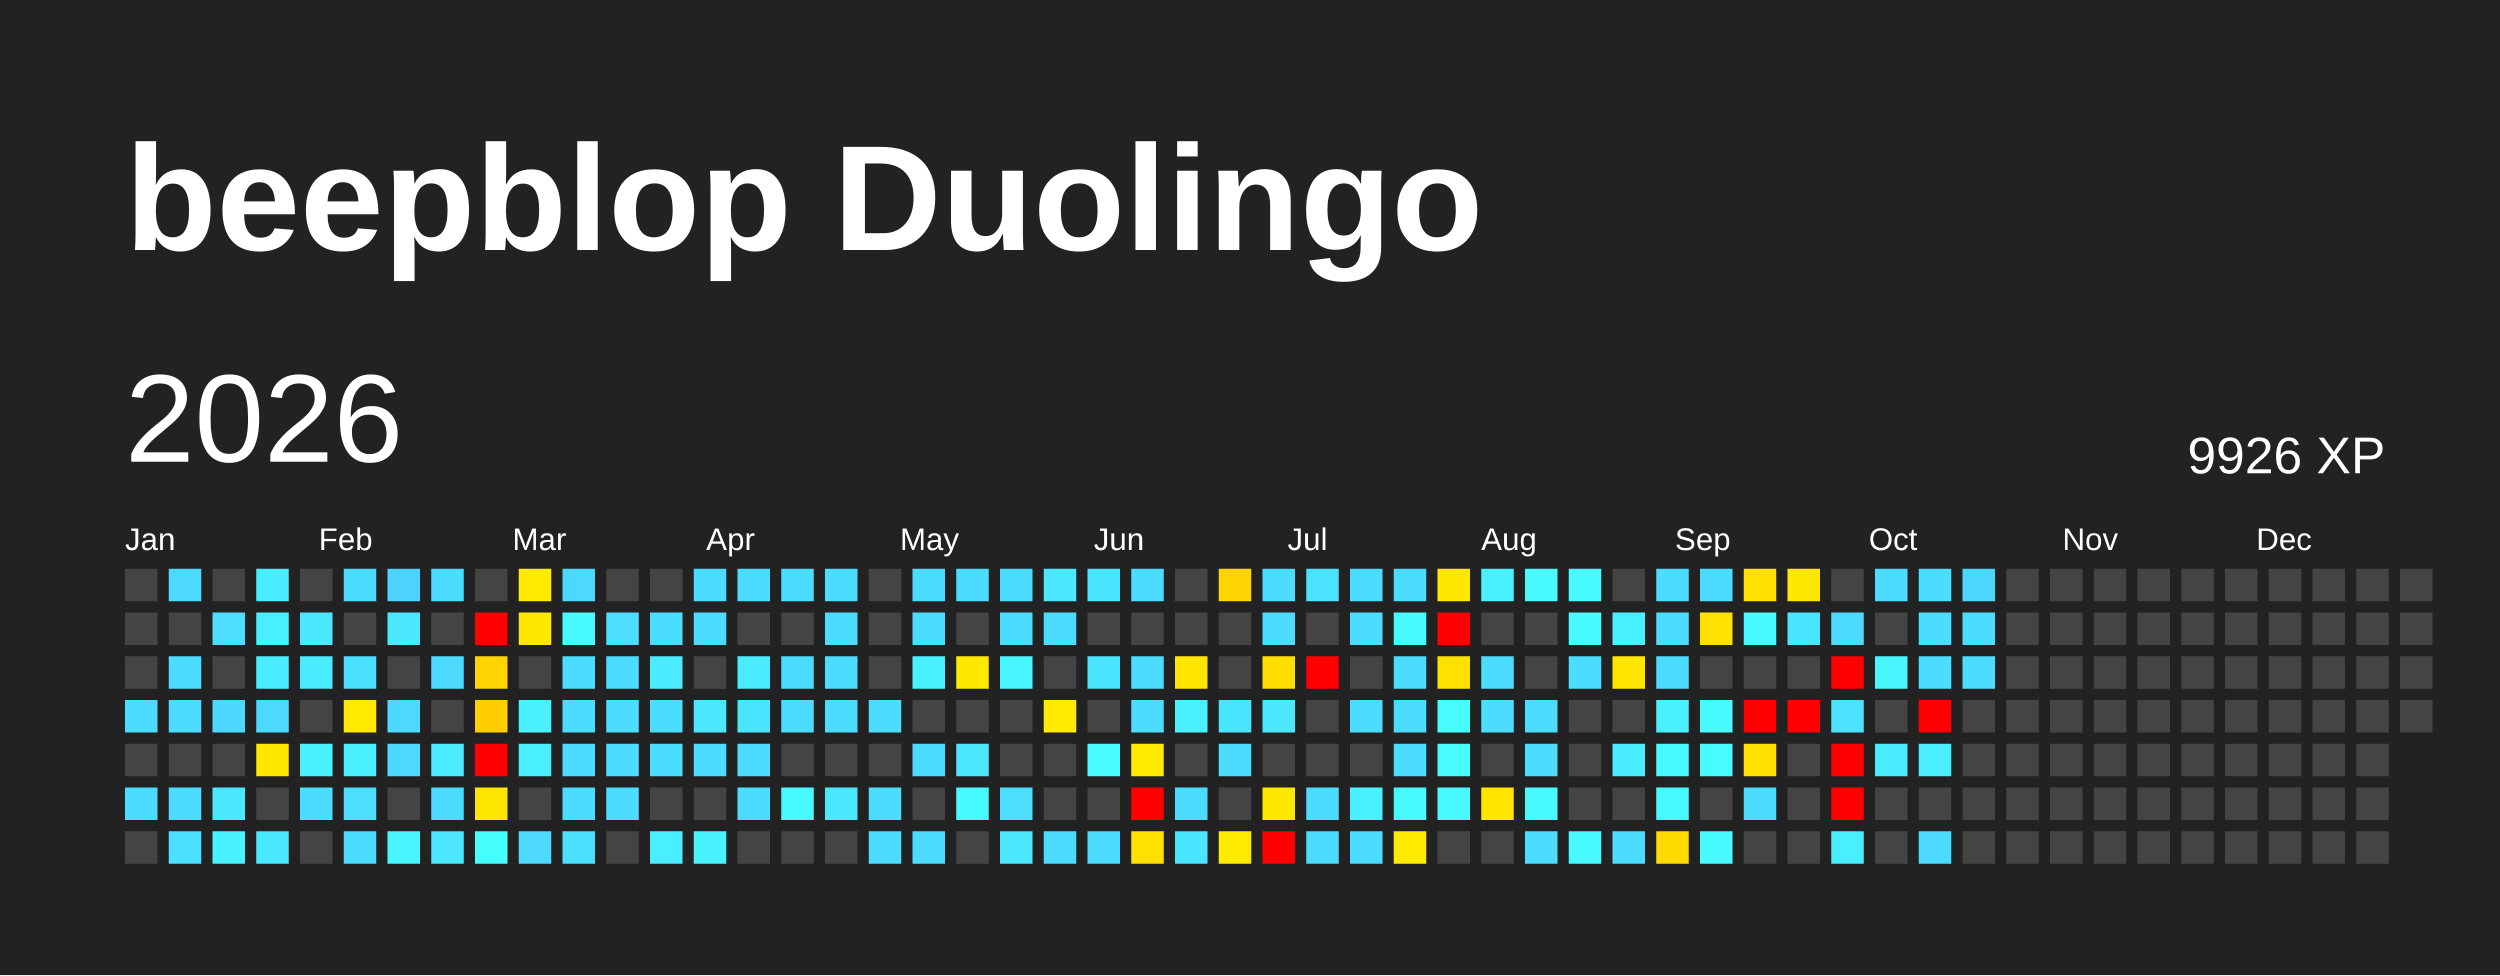
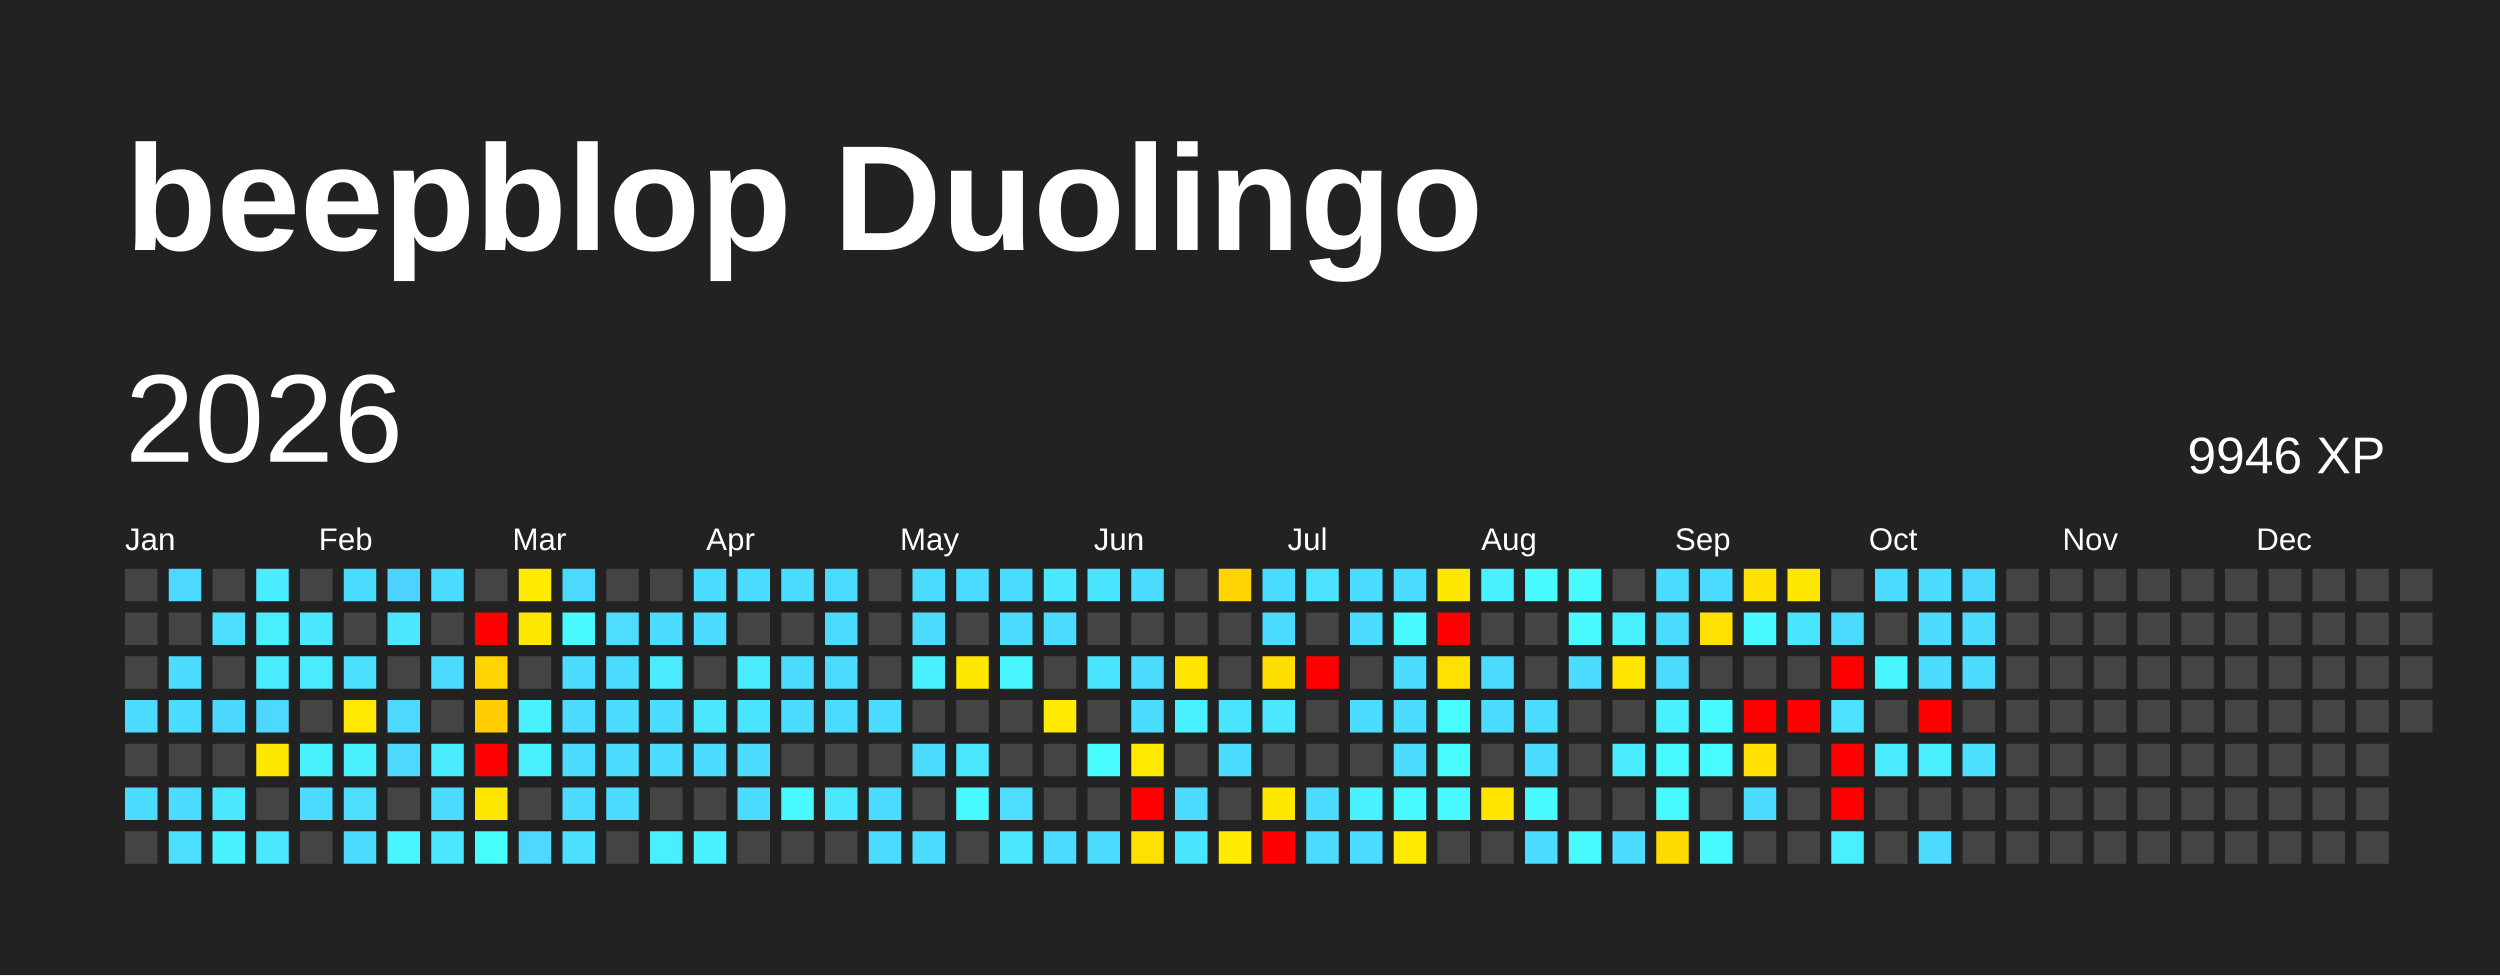
<svg xmlns="http://www.w3.org/2000/svg" baseProfile="full" height="78mm" version="1.1" viewBox="0,0,200,78" width="200mm">
  <defs />
  <rect fill="#222222" height="78" width="200" x="0" y="0" />
  <text fill="#FFFFFF" style="font-size:12px; font-family:Arial; font-weight:bold;" x="10" y="20">beepblop Duolingo</text>
  <text dominant-baseline="hanging" fill="#FFFFFF" style="font-size:10.0px; font-family:Arial;" x="10" y="30">2026</text>
-   <text dominant-baseline="hanging" fill="#FFFFFF" style="font-size:4.125px; font-family:Arial;" x="175" y="35">9926 XP</text>
+   <text dominant-baseline="hanging" fill="#FFFFFF" style="font-size:4.125px; font-family:Arial;" x="175" y="35">9946 XP</text>
  <text fill="#FFFFFF" style="font-size:2.5px; font-family:Arial" x="10.0" y="44">Jan</text>
  <text fill="#FFFFFF" style="font-size:2.5px; font-family:Arial" x="25.5" y="44">Feb</text>
  <text fill="#FFFFFF" style="font-size:2.5px; font-family:Arial" x="41.0" y="44">Mar</text>
  <text fill="#FFFFFF" style="font-size:2.5px; font-family:Arial" x="56.5" y="44">Apr</text>
  <text fill="#FFFFFF" style="font-size:2.5px; font-family:Arial" x="72.0" y="44">May</text>
  <text fill="#FFFFFF" style="font-size:2.5px; font-family:Arial" x="87.5" y="44">Jun</text>
  <text fill="#FFFFFF" style="font-size:2.5px; font-family:Arial" x="103.0" y="44">Jul</text>
  <text fill="#FFFFFF" style="font-size:2.5px; font-family:Arial" x="118.5" y="44">Aug</text>
  <text fill="#FFFFFF" style="font-size:2.5px; font-family:Arial" x="134.0" y="44">Sep</text>
  <text fill="#FFFFFF" style="font-size:2.5px; font-family:Arial" x="149.5" y="44">Oct</text>
  <text fill="#FFFFFF" style="font-size:2.5px; font-family:Arial" x="165.0" y="44">Nov</text>
  <text fill="#FFFFFF" style="font-size:2.5px; font-family:Arial" x="180.5" y="44">Dec</text>
  <rect fill="#444444" height="2.6" width="2.6" x="10.0" y="45.5" />
  <rect fill="#444444" height="2.6" width="2.6" x="10.0" y="49.0" />
  <rect fill="#444444" height="2.6" width="2.6" x="10.0" y="52.5" />
  <rect fill="#4cdcff" height="2.6" width="2.6" x="10.0" y="56.0" />
  <rect fill="#444444" height="2.6" width="2.6" x="10.0" y="59.5" />
  <rect fill="#4cdcff" height="2.6" width="2.6" x="10.0" y="63.0" />
  <rect fill="#444444" height="2.6" width="2.6" x="10.0" y="66.5" />
  <rect fill="#4cd8ff" height="2.6" width="2.6" x="13.5" y="45.5" />
  <rect fill="#444444" height="2.6" width="2.6" x="13.5" y="49.0" />
  <rect fill="#4cdcff" height="2.6" width="2.6" x="13.5" y="52.5" />
  <rect fill="#4cdcff" height="2.6" width="2.6" x="13.5" y="56.0" />
  <rect fill="#444444" height="2.6" width="2.6" x="13.5" y="59.5" />
  <rect fill="#4cdcff" height="2.6" width="2.6" x="13.5" y="63.0" />
  <rect fill="#4be0ff" height="2.6" width="2.6" x="13.5" y="66.5" />
  <rect fill="#444444" height="2.6" width="2.6" x="17.0" y="45.5" />
  <rect fill="#4cddff" height="2.6" width="2.6" x="17.0" y="49.0" />
  <rect fill="#444444" height="2.6" width="2.6" x="17.0" y="52.5" />
  <rect fill="#4cd7ff" height="2.6" width="2.6" x="17.0" y="56.0" />
  <rect fill="#444444" height="2.6" width="2.6" x="17.0" y="59.5" />
  <rect fill="#4ae8ff" height="2.6" width="2.6" x="17.0" y="63.0" />
  <rect fill="#49f2ff" height="2.6" width="2.6" x="17.0" y="66.5" />
  <rect fill="#49edff" height="2.6" width="2.6" x="20.5" y="45.5" />
  <rect fill="#49eeff" height="2.6" width="2.6" x="20.5" y="49.0" />
  <rect fill="#4aecff" height="2.6" width="2.6" x="20.5" y="52.5" />
  <rect fill="#4cd8ff" height="2.6" width="2.6" x="20.5" y="56.0" />
  <rect fill="#ffe700" height="2.6" width="2.6" x="20.5" y="59.5" />
  <rect fill="#444444" height="2.6" width="2.6" x="20.5" y="63.0" />
  <rect fill="#4ae9ff" height="2.6" width="2.6" x="20.5" y="66.5" />
  <rect fill="#444444" height="2.6" width="2.6" x="24.0" y="45.5" />
  <rect fill="#4ae8ff" height="2.6" width="2.6" x="24.0" y="49.0" />
  <rect fill="#4aeaff" height="2.6" width="2.6" x="24.0" y="52.5" />
  <rect fill="#444444" height="2.6" width="2.6" x="24.0" y="56.0" />
  <rect fill="#49f2ff" height="2.6" width="2.6" x="24.0" y="59.5" />
  <rect fill="#4cdcff" height="2.6" width="2.6" x="24.0" y="63.0" />
  <rect fill="#444444" height="2.6" width="2.6" x="24.0" y="66.5" />
  <rect fill="#4cdcff" height="2.6" width="2.6" x="27.5" y="45.5" />
  <rect fill="#444444" height="2.6" width="2.6" x="27.5" y="49.0" />
  <rect fill="#4be0ff" height="2.6" width="2.6" x="27.5" y="52.5" />
  <rect fill="#ffe900" height="2.6" width="2.6" x="27.5" y="56.0" />
  <rect fill="#49eeff" height="2.6" width="2.6" x="27.5" y="59.5" />
  <rect fill="#4cddff" height="2.6" width="2.6" x="27.5" y="63.0" />
  <rect fill="#4cdcff" height="2.6" width="2.6" x="27.5" y="66.5" />
  <rect fill="#4dd2ff" height="2.6" width="2.6" x="31.0" y="45.5" />
  <rect fill="#4ae7ff" height="2.6" width="2.6" x="31.0" y="49.0" />
  <rect fill="#444444" height="2.6" width="2.6" x="31.0" y="52.5" />
  <rect fill="#4cd8ff" height="2.6" width="2.6" x="31.0" y="56.0" />
  <rect fill="#4cd8ff" height="2.6" width="2.6" x="31.0" y="59.5" />
  <rect fill="#444444" height="2.6" width="2.6" x="31.0" y="63.0" />
  <rect fill="#48f6ff" height="2.6" width="2.6" x="31.0" y="66.5" />
  <rect fill="#4cdcff" height="2.6" width="2.6" x="34.5" y="45.5" />
  <rect fill="#444444" height="2.6" width="2.6" x="34.5" y="49.0" />
  <rect fill="#4cdbff" height="2.6" width="2.6" x="34.5" y="52.5" />
  <rect fill="#444444" height="2.6" width="2.6" x="34.5" y="56.0" />
  <rect fill="#4aeaff" height="2.6" width="2.6" x="34.5" y="59.5" />
  <rect fill="#4cdcff" height="2.6" width="2.6" x="34.5" y="63.0" />
  <rect fill="#4ae7ff" height="2.6" width="2.6" x="34.5" y="66.5" />
  <rect fill="#444444" height="2.6" width="2.6" x="38.0" y="45.5" />
  <rect fill="red" height="2.6" width="2.6" x="38.0" y="49.0" />
  <rect fill="#ffd400" height="2.6" width="2.6" x="38.0" y="52.5" />
  <rect fill="#ffcd00" height="2.6" width="2.6" x="38.0" y="56.0" />
  <rect fill="red" height="2.6" width="2.6" x="38.0" y="59.5" />
  <rect fill="#ffe600" height="2.6" width="2.6" x="38.0" y="63.0" />
  <rect fill="#47feff" height="2.6" width="2.6" x="38.0" y="66.5" />
  <rect fill="#ffea00" height="2.6" width="2.6" x="41.5" y="45.5" />
  <rect fill="#ffe800" height="2.6" width="2.6" x="41.5" y="49.0" />
  <rect fill="#444444" height="2.6" width="2.6" x="41.5" y="52.5" />
  <rect fill="#49f1ff" height="2.6" width="2.6" x="41.5" y="56.0" />
  <rect fill="#49efff" height="2.6" width="2.6" x="41.5" y="59.5" />
  <rect fill="#444444" height="2.6" width="2.6" x="41.5" y="63.0" />
  <rect fill="#4cd8ff" height="2.6" width="2.6" x="41.5" y="66.5" />
  <rect fill="#4cd8ff" height="2.6" width="2.6" x="45.0" y="45.5" />
  <rect fill="#48f9ff" height="2.6" width="2.6" x="45.0" y="49.0" />
  <rect fill="#4cdcff" height="2.6" width="2.6" x="45.0" y="52.5" />
  <rect fill="#4cdcff" height="2.6" width="2.6" x="45.0" y="56.0" />
  <rect fill="#4cdcff" height="2.6" width="2.6" x="45.0" y="59.5" />
  <rect fill="#4cdcff" height="2.6" width="2.6" x="45.0" y="63.0" />
  <rect fill="#4be0ff" height="2.6" width="2.6" x="45.0" y="66.5" />
  <rect fill="#444444" height="2.6" width="2.6" x="48.5" y="45.5" />
  <rect fill="#4cddff" height="2.6" width="2.6" x="48.5" y="49.0" />
  <rect fill="#4cdcff" height="2.6" width="2.6" x="48.5" y="52.5" />
  <rect fill="#4cdcff" height="2.6" width="2.6" x="48.5" y="56.0" />
  <rect fill="#4cdcff" height="2.6" width="2.6" x="48.5" y="59.5" />
  <rect fill="#4cdcff" height="2.6" width="2.6" x="48.5" y="63.0" />
  <rect fill="#444444" height="2.6" width="2.6" x="48.5" y="66.5" />
  <rect fill="#444444" height="2.6" width="2.6" x="52.0" y="45.5" />
  <rect fill="#4cdcff" height="2.6" width="2.6" x="52.0" y="49.0" />
  <rect fill="#4aebff" height="2.6" width="2.6" x="52.0" y="52.5" />
  <rect fill="#4cdcff" height="2.6" width="2.6" x="52.0" y="56.0" />
  <rect fill="#4cdcff" height="2.6" width="2.6" x="52.0" y="59.5" />
  <rect fill="#444444" height="2.6" width="2.6" x="52.0" y="63.0" />
  <rect fill="#49eeff" height="2.6" width="2.6" x="52.0" y="66.5" />
  <rect fill="#4cdcff" height="2.6" width="2.6" x="55.5" y="45.5" />
  <rect fill="#4cdcff" height="2.6" width="2.6" x="55.5" y="49.0" />
  <rect fill="#444444" height="2.6" width="2.6" x="55.5" y="52.5" />
  <rect fill="#4ae7ff" height="2.6" width="2.6" x="55.5" y="56.0" />
  <rect fill="#4cdcff" height="2.6" width="2.6" x="55.5" y="59.5" />
  <rect fill="#444444" height="2.6" width="2.6" x="55.5" y="63.0" />
  <rect fill="#49f2ff" height="2.6" width="2.6" x="55.5" y="66.5" />
  <rect fill="#4cdcff" height="2.6" width="2.6" x="59.0" y="45.5" />
  <rect fill="#444444" height="2.6" width="2.6" x="59.0" y="49.0" />
  <rect fill="#4aeaff" height="2.6" width="2.6" x="59.0" y="52.5" />
  <rect fill="#4ae5ff" height="2.6" width="2.6" x="59.0" y="56.0" />
  <rect fill="#4cdcff" height="2.6" width="2.6" x="59.0" y="59.5" />
  <rect fill="#4cdcff" height="2.6" width="2.6" x="59.0" y="63.0" />
  <rect fill="#444444" height="2.6" width="2.6" x="59.0" y="66.5" />
  <rect fill="#4cdcff" height="2.6" width="2.6" x="62.5" y="45.5" />
  <rect fill="#444444" height="2.6" width="2.6" x="62.5" y="49.0" />
  <rect fill="#4cdcff" height="2.6" width="2.6" x="62.5" y="52.5" />
  <rect fill="#4cdcff" height="2.6" width="2.6" x="62.5" y="56.0" />
  <rect fill="#444444" height="2.6" width="2.6" x="62.5" y="59.5" />
  <rect fill="#48f9ff" height="2.6" width="2.6" x="62.5" y="63.0" />
  <rect fill="#444444" height="2.6" width="2.6" x="62.5" y="66.5" />
  <rect fill="#4cdcff" height="2.6" width="2.6" x="66.0" y="45.5" />
  <rect fill="#4cdcff" height="2.6" width="2.6" x="66.0" y="49.0" />
  <rect fill="#4cdcff" height="2.6" width="2.6" x="66.0" y="52.5" />
  <rect fill="#4cdcff" height="2.6" width="2.6" x="66.0" y="56.0" />
  <rect fill="#444444" height="2.6" width="2.6" x="66.0" y="59.5" />
  <rect fill="#4ae7ff" height="2.6" width="2.6" x="66.0" y="63.0" />
  <rect fill="#444444" height="2.6" width="2.6" x="66.0" y="66.5" />
  <rect fill="#444444" height="2.6" width="2.6" x="69.5" y="45.5" />
  <rect fill="#444444" height="2.6" width="2.6" x="69.5" y="49.0" />
  <rect fill="#444444" height="2.6" width="2.6" x="69.5" y="52.5" />
  <rect fill="#4cdcff" height="2.6" width="2.6" x="69.5" y="56.0" />
  <rect fill="#444444" height="2.6" width="2.6" x="69.5" y="59.5" />
  <rect fill="#4cdcff" height="2.6" width="2.6" x="69.5" y="63.0" />
  <rect fill="#4cdcff" height="2.6" width="2.6" x="69.5" y="66.5" />
  <rect fill="#4cdcff" height="2.6" width="2.6" x="73.0" y="45.5" />
  <rect fill="#4cdcff" height="2.6" width="2.6" x="73.0" y="49.0" />
  <rect fill="#49f0ff" height="2.6" width="2.6" x="73.0" y="52.5" />
  <rect fill="#444444" height="2.6" width="2.6" x="73.0" y="56.0" />
  <rect fill="#4cdcff" height="2.6" width="2.6" x="73.0" y="59.5" />
  <rect fill="#444444" height="2.6" width="2.6" x="73.0" y="63.0" />
  <rect fill="#4cdcff" height="2.6" width="2.6" x="73.0" y="66.5" />
  <rect fill="#4cdcff" height="2.6" width="2.6" x="76.5" y="45.5" />
  <rect fill="#444444" height="2.6" width="2.6" x="76.5" y="49.0" />
  <rect fill="#ffe800" height="2.6" width="2.6" x="76.5" y="52.5" />
  <rect fill="#444444" height="2.6" width="2.6" x="76.5" y="56.0" />
  <rect fill="#4ae7ff" height="2.6" width="2.6" x="76.5" y="59.5" />
  <rect fill="#48f9ff" height="2.6" width="2.6" x="76.5" y="63.0" />
  <rect fill="#444444" height="2.6" width="2.6" x="76.5" y="66.5" />
  <rect fill="#4cdcff" height="2.6" width="2.6" x="80.0" y="45.5" />
  <rect fill="#4cdcff" height="2.6" width="2.6" x="80.0" y="49.0" />
  <rect fill="#48f6ff" height="2.6" width="2.6" x="80.0" y="52.5" />
  <rect fill="#444444" height="2.6" width="2.6" x="80.0" y="56.0" />
  <rect fill="#444444" height="2.6" width="2.6" x="80.0" y="59.5" />
  <rect fill="#4cddff" height="2.6" width="2.6" x="80.0" y="63.0" />
  <rect fill="#4ae7ff" height="2.6" width="2.6" x="80.0" y="66.5" />
  <rect fill="#4ae7ff" height="2.6" width="2.6" x="83.5" y="45.5" />
  <rect fill="#4cdcff" height="2.6" width="2.6" x="83.5" y="49.0" />
  <rect fill="#444444" height="2.6" width="2.6" x="83.5" y="52.5" />
  <rect fill="#ffea00" height="2.6" width="2.6" x="83.5" y="56.0" />
  <rect fill="#444444" height="2.6" width="2.6" x="83.5" y="59.5" />
  <rect fill="#444444" height="2.6" width="2.6" x="83.5" y="63.0" />
  <rect fill="#4cdcff" height="2.6" width="2.6" x="83.5" y="66.5" />
  <rect fill="#4ae5ff" height="2.6" width="2.6" x="87.0" y="45.5" />
  <rect fill="#444444" height="2.6" width="2.6" x="87.0" y="49.0" />
  <rect fill="#4ae6ff" height="2.6" width="2.6" x="87.0" y="52.5" />
  <rect fill="#444444" height="2.6" width="2.6" x="87.0" y="56.0" />
  <rect fill="#48fbff" height="2.6" width="2.6" x="87.0" y="59.5" />
  <rect fill="#444444" height="2.6" width="2.6" x="87.0" y="63.0" />
  <rect fill="#4cdcff" height="2.6" width="2.6" x="87.0" y="66.5" />
  <rect fill="#4cdcff" height="2.6" width="2.6" x="90.5" y="45.5" />
  <rect fill="#444444" height="2.6" width="2.6" x="90.5" y="49.0" />
  <rect fill="#4cdcff" height="2.6" width="2.6" x="90.5" y="52.5" />
  <rect fill="#4cdcff" height="2.6" width="2.6" x="90.5" y="56.0" />
  <rect fill="#ffea00" height="2.6" width="2.6" x="90.5" y="59.5" />
  <rect fill="red" height="2.6" width="2.6" x="90.5" y="63.0" />
  <rect fill="#ffe100" height="2.6" width="2.6" x="90.5" y="66.5" />
  <rect fill="#444444" height="2.6" width="2.6" x="94.0" y="45.5" />
  <rect fill="#444444" height="2.6" width="2.6" x="94.0" y="49.0" />
  <rect fill="#ffe500" height="2.6" width="2.6" x="94.0" y="52.5" />
  <rect fill="#49f0ff" height="2.6" width="2.6" x="94.0" y="56.0" />
  <rect fill="#444444" height="2.6" width="2.6" x="94.0" y="59.5" />
  <rect fill="#4cdcff" height="2.6" width="2.6" x="94.0" y="63.0" />
  <rect fill="#4ae5ff" height="2.6" width="2.6" x="94.0" y="66.5" />
  <rect fill="#ffd400" height="2.6" width="2.6" x="97.5" y="45.5" />
  <rect fill="#444444" height="2.6" width="2.6" x="97.5" y="49.0" />
  <rect fill="#444444" height="2.6" width="2.6" x="97.5" y="52.5" />
  <rect fill="#4ae5ff" height="2.6" width="2.6" x="97.5" y="56.0" />
  <rect fill="#4cdcff" height="2.6" width="2.6" x="97.5" y="59.5" />
  <rect fill="#444444" height="2.6" width="2.6" x="97.5" y="63.0" />
  <rect fill="#ffea00" height="2.6" width="2.6" x="97.5" y="66.5" />
  <rect fill="#4cdcff" height="2.6" width="2.6" x="101.0" y="45.5" />
  <rect fill="#4cdcff" height="2.6" width="2.6" x="101.0" y="49.0" />
  <rect fill="#ffdf00" height="2.6" width="2.6" x="101.0" y="52.5" />
  <rect fill="#4ae7ff" height="2.6" width="2.6" x="101.0" y="56.0" />
  <rect fill="#444444" height="2.6" width="2.6" x="101.0" y="59.5" />
  <rect fill="#ffe800" height="2.6" width="2.6" x="101.0" y="63.0" />
  <rect fill="red" height="2.6" width="2.6" x="101.0" y="66.5" />
  <rect fill="#4be2ff" height="2.6" width="2.6" x="104.5" y="45.5" />
  <rect fill="#444444" height="2.6" width="2.6" x="104.5" y="49.0" />
  <rect fill="red" height="2.6" width="2.6" x="104.5" y="52.5" />
  <rect fill="#444444" height="2.6" width="2.6" x="104.5" y="56.0" />
  <rect fill="#444444" height="2.6" width="2.6" x="104.5" y="59.5" />
  <rect fill="#4cdcff" height="2.6" width="2.6" x="104.5" y="63.0" />
  <rect fill="#4cdcff" height="2.6" width="2.6" x="104.5" y="66.5" />
  <rect fill="#4cdcff" height="2.6" width="2.6" x="108.0" y="45.5" />
  <rect fill="#4cdcff" height="2.6" width="2.6" x="108.0" y="49.0" />
  <rect fill="#444444" height="2.6" width="2.6" x="108.0" y="52.5" />
  <rect fill="#4cdcff" height="2.6" width="2.6" x="108.0" y="56.0" />
  <rect fill="#444444" height="2.6" width="2.6" x="108.0" y="59.5" />
  <rect fill="#49f0ff" height="2.6" width="2.6" x="108.0" y="63.0" />
  <rect fill="#4cdcff" height="2.6" width="2.6" x="108.0" y="66.5" />
  <rect fill="#4cdcff" height="2.6" width="2.6" x="111.5" y="45.5" />
  <rect fill="#48f9ff" height="2.6" width="2.6" x="111.5" y="49.0" />
  <rect fill="#4cdcff" height="2.6" width="2.6" x="111.5" y="52.5" />
  <rect fill="#4cdcff" height="2.6" width="2.6" x="111.5" y="56.0" />
  <rect fill="#4cdcff" height="2.6" width="2.6" x="111.5" y="59.5" />
  <rect fill="#48f9ff" height="2.6" width="2.6" x="111.5" y="63.0" />
  <rect fill="#ffea00" height="2.6" width="2.6" x="111.5" y="66.5" />
  <rect fill="#ffe800" height="2.6" width="2.6" x="115.0" y="45.5" />
  <rect fill="red" height="2.6" width="2.6" x="115.0" y="49.0" />
  <rect fill="#ffe100" height="2.6" width="2.6" x="115.0" y="52.5" />
  <rect fill="#47fcff" height="2.6" width="2.6" x="115.0" y="56.0" />
  <rect fill="#47fcff" height="2.6" width="2.6" x="115.0" y="59.5" />
  <rect fill="#48f9ff" height="2.6" width="2.6" x="115.0" y="63.0" />
  <rect fill="#444444" height="2.6" width="2.6" x="115.0" y="66.5" />
  <rect fill="#49f0ff" height="2.6" width="2.6" x="118.5" y="45.5" />
  <rect fill="#444444" height="2.6" width="2.6" x="118.5" y="49.0" />
  <rect fill="#4cdcff" height="2.6" width="2.6" x="118.5" y="52.5" />
  <rect fill="#4cdcff" height="2.6" width="2.6" x="118.5" y="56.0" />
  <rect fill="#444444" height="2.6" width="2.6" x="118.5" y="59.5" />
  <rect fill="#ffe500" height="2.6" width="2.6" x="118.5" y="63.0" />
  <rect fill="#444444" height="2.6" width="2.6" x="118.5" y="66.5" />
  <rect fill="#48f9ff" height="2.6" width="2.6" x="122.0" y="45.5" />
  <rect fill="#444444" height="2.6" width="2.6" x="122.0" y="49.0" />
  <rect fill="#444444" height="2.6" width="2.6" x="122.0" y="52.5" />
  <rect fill="#4cdcff" height="2.6" width="2.6" x="122.0" y="56.0" />
  <rect fill="#4cdcff" height="2.6" width="2.6" x="122.0" y="59.5" />
  <rect fill="#48f9ff" height="2.6" width="2.6" x="122.0" y="63.0" />
  <rect fill="#4cdcff" height="2.6" width="2.6" x="122.0" y="66.5" />
  <rect fill="#48f9ff" height="2.6" width="2.6" x="125.5" y="45.5" />
  <rect fill="#48f9ff" height="2.6" width="2.6" x="125.5" y="49.0" />
  <rect fill="#4cdcff" height="2.6" width="2.6" x="125.5" y="52.5" />
  <rect fill="#444444" height="2.6" width="2.6" x="125.5" y="56.0" />
  <rect fill="#444444" height="2.6" width="2.6" x="125.5" y="59.5" />
  <rect fill="#444444" height="2.6" width="2.6" x="125.5" y="63.0" />
  <rect fill="#48f9ff" height="2.6" width="2.6" x="125.5" y="66.5" />
  <rect fill="#444444" height="2.6" width="2.6" x="129.0" y="45.5" />
  <rect fill="#49f0ff" height="2.6" width="2.6" x="129.0" y="49.0" />
  <rect fill="#ffe500" height="2.6" width="2.6" x="129.0" y="52.5" />
  <rect fill="#444444" height="2.6" width="2.6" x="129.0" y="56.0" />
  <rect fill="#49edff" height="2.6" width="2.6" x="129.0" y="59.5" />
  <rect fill="#444444" height="2.6" width="2.6" x="129.0" y="63.0" />
  <rect fill="#4cdcff" height="2.6" width="2.6" x="129.0" y="66.5" />
  <rect fill="#4cdcff" height="2.6" width="2.6" x="132.5" y="45.5" />
  <rect fill="#4cdcff" height="2.6" width="2.6" x="132.5" y="49.0" />
  <rect fill="#4cdcff" height="2.6" width="2.6" x="132.5" y="52.5" />
  <rect fill="#49f0ff" height="2.6" width="2.6" x="132.5" y="56.0" />
  <rect fill="#48f9ff" height="2.6" width="2.6" x="132.5" y="59.5" />
  <rect fill="#48f8ff" height="2.6" width="2.6" x="132.5" y="63.0" />
  <rect fill="#ffdb00" height="2.6" width="2.6" x="132.5" y="66.5" />
  <rect fill="#4cdcff" height="2.6" width="2.6" x="136.0" y="45.5" />
  <rect fill="#ffe100" height="2.6" width="2.6" x="136.0" y="49.0" />
  <rect fill="#444444" height="2.6" width="2.6" x="136.0" y="52.5" />
  <rect fill="#48f9ff" height="2.6" width="2.6" x="136.0" y="56.0" />
  <rect fill="#47fcff" height="2.6" width="2.6" x="136.0" y="59.5" />
  <rect fill="#444444" height="2.6" width="2.6" x="136.0" y="63.0" />
  <rect fill="#48f9ff" height="2.6" width="2.6" x="136.0" y="66.5" />
  <rect fill="#ffe000" height="2.6" width="2.6" x="139.5" y="45.5" />
  <rect fill="#48f9ff" height="2.6" width="2.6" x="139.5" y="49.0" />
  <rect fill="#444444" height="2.6" width="2.6" x="139.5" y="52.5" />
  <rect fill="red" height="2.6" width="2.6" x="139.5" y="56.0" />
  <rect fill="#ffe000" height="2.6" width="2.6" x="139.5" y="59.5" />
  <rect fill="#4cdcff" height="2.6" width="2.6" x="139.5" y="63.0" />
  <rect fill="#444444" height="2.6" width="2.6" x="139.5" y="66.5" />
  <rect fill="#ffe700" height="2.6" width="2.6" x="143.0" y="45.5" />
  <rect fill="#4ae5ff" height="2.6" width="2.6" x="143.0" y="49.0" />
  <rect fill="#444444" height="2.6" width="2.6" x="143.0" y="52.5" />
  <rect fill="red" height="2.6" width="2.6" x="143.0" y="56.0" />
  <rect fill="#444444" height="2.6" width="2.6" x="143.0" y="59.5" />
  <rect fill="#444444" height="2.6" width="2.6" x="143.0" y="63.0" />
  <rect fill="#444444" height="2.6" width="2.6" x="143.0" y="66.5" />
  <rect fill="#444444" height="2.6" width="2.6" x="146.5" y="45.5" />
  <rect fill="#4cdaff" height="2.6" width="2.6" x="146.5" y="49.0" />
  <rect fill="red" height="2.6" width="2.6" x="146.5" y="52.5" />
  <rect fill="#4be1ff" height="2.6" width="2.6" x="146.5" y="56.0" />
  <rect fill="red" height="2.6" width="2.6" x="146.5" y="59.5" />
  <rect fill="red" height="2.6" width="2.6" x="146.5" y="63.0" />
  <rect fill="#49eeff" height="2.6" width="2.6" x="146.5" y="66.5" />
  <rect fill="#4cdcff" height="2.6" width="2.6" x="150.0" y="45.5" />
  <rect fill="#444444" height="2.6" width="2.6" x="150.0" y="49.0" />
  <rect fill="#48f6ff" height="2.6" width="2.6" x="150.0" y="52.5" />
  <rect fill="#444444" height="2.6" width="2.6" x="150.0" y="56.0" />
  <rect fill="#4aeaff" height="2.6" width="2.6" x="150.0" y="59.5" />
  <rect fill="#444444" height="2.6" width="2.6" x="150.0" y="63.0" />
  <rect fill="#444444" height="2.6" width="2.6" x="150.0" y="66.5" />
  <rect fill="#4cdcff" height="2.6" width="2.6" x="153.5" y="45.5" />
  <rect fill="#4cdcff" height="2.6" width="2.6" x="153.5" y="49.0" />
  <rect fill="#4cdcff" height="2.6" width="2.6" x="153.5" y="52.5" />
  <rect fill="red" height="2.6" width="2.6" x="153.5" y="56.0" />
  <rect fill="#49eeff" height="2.6" width="2.6" x="153.5" y="59.5" />
  <rect fill="#444444" height="2.6" width="2.6" x="153.5" y="63.0" />
  <rect fill="#4cdbff" height="2.6" width="2.6" x="153.5" y="66.5" />
  <rect fill="#4cd7ff" height="2.6" width="2.6" x="157.0" y="45.5" />
  <rect fill="#4cdcff" height="2.6" width="2.6" x="157.0" y="49.0" />
  <rect fill="#4cdcff" height="2.6" width="2.6" x="157.0" y="52.5" />
  <rect fill="#444444" height="2.6" width="2.6" x="157.0" y="56.0" />
-   <rect fill="#444444" height="2.6" width="2.6" x="157.0" y="59.5" />
+   <rect fill="#4be0ff" height="2.6" width="2.6" x="157.0" y="59.5" />
  <rect fill="#444444" height="2.6" width="2.6" x="157.0" y="63.0" />
  <rect fill="#444444" height="2.6" width="2.6" x="157.0" y="66.5" />
  <rect fill="#444444" height="2.6" width="2.6" x="160.5" y="45.5" />
  <rect fill="#444444" height="2.6" width="2.6" x="160.5" y="49.0" />
  <rect fill="#444444" height="2.6" width="2.6" x="160.5" y="52.5" />
  <rect fill="#444444" height="2.6" width="2.6" x="160.5" y="56.0" />
  <rect fill="#444444" height="2.6" width="2.6" x="160.5" y="59.5" />
  <rect fill="#444444" height="2.6" width="2.6" x="160.5" y="63.0" />
  <rect fill="#444444" height="2.6" width="2.6" x="160.5" y="66.5" />
  <rect fill="#444444" height="2.6" width="2.6" x="164.0" y="45.5" />
  <rect fill="#444444" height="2.6" width="2.6" x="164.0" y="49.0" />
  <rect fill="#444444" height="2.6" width="2.6" x="164.0" y="52.5" />
  <rect fill="#444444" height="2.6" width="2.6" x="164.0" y="56.0" />
  <rect fill="#444444" height="2.6" width="2.6" x="164.0" y="59.5" />
  <rect fill="#444444" height="2.6" width="2.6" x="164.0" y="63.0" />
  <rect fill="#444444" height="2.6" width="2.6" x="164.0" y="66.5" />
  <rect fill="#444444" height="2.6" width="2.6" x="167.5" y="45.5" />
  <rect fill="#444444" height="2.6" width="2.6" x="167.5" y="49.0" />
  <rect fill="#444444" height="2.6" width="2.6" x="167.5" y="52.5" />
  <rect fill="#444444" height="2.6" width="2.6" x="167.5" y="56.0" />
  <rect fill="#444444" height="2.6" width="2.6" x="167.5" y="59.5" />
  <rect fill="#444444" height="2.6" width="2.6" x="167.5" y="63.0" />
  <rect fill="#444444" height="2.6" width="2.6" x="167.5" y="66.5" />
  <rect fill="#444444" height="2.6" width="2.6" x="171.0" y="45.5" />
  <rect fill="#444444" height="2.6" width="2.6" x="171.0" y="49.0" />
  <rect fill="#444444" height="2.6" width="2.6" x="171.0" y="52.5" />
  <rect fill="#444444" height="2.6" width="2.6" x="171.0" y="56.0" />
  <rect fill="#444444" height="2.6" width="2.6" x="171.0" y="59.5" />
  <rect fill="#444444" height="2.6" width="2.6" x="171.0" y="63.0" />
  <rect fill="#444444" height="2.6" width="2.6" x="171.0" y="66.5" />
  <rect fill="#444444" height="2.6" width="2.6" x="174.5" y="45.5" />
  <rect fill="#444444" height="2.6" width="2.6" x="174.5" y="49.0" />
  <rect fill="#444444" height="2.6" width="2.6" x="174.5" y="52.5" />
  <rect fill="#444444" height="2.6" width="2.6" x="174.5" y="56.0" />
  <rect fill="#444444" height="2.6" width="2.6" x="174.5" y="59.5" />
  <rect fill="#444444" height="2.6" width="2.6" x="174.5" y="63.0" />
  <rect fill="#444444" height="2.6" width="2.6" x="174.5" y="66.5" />
  <rect fill="#444444" height="2.6" width="2.6" x="178.0" y="45.5" />
  <rect fill="#444444" height="2.6" width="2.6" x="178.0" y="49.0" />
  <rect fill="#444444" height="2.6" width="2.6" x="178.0" y="52.5" />
  <rect fill="#444444" height="2.6" width="2.6" x="178.0" y="56.0" />
  <rect fill="#444444" height="2.6" width="2.6" x="178.0" y="59.5" />
  <rect fill="#444444" height="2.6" width="2.6" x="178.0" y="63.0" />
  <rect fill="#444444" height="2.6" width="2.6" x="178.0" y="66.5" />
  <rect fill="#444444" height="2.6" width="2.6" x="181.5" y="45.5" />
  <rect fill="#444444" height="2.6" width="2.6" x="181.5" y="49.0" />
  <rect fill="#444444" height="2.6" width="2.6" x="181.5" y="52.5" />
  <rect fill="#444444" height="2.6" width="2.6" x="181.5" y="56.0" />
  <rect fill="#444444" height="2.6" width="2.6" x="181.5" y="59.5" />
  <rect fill="#444444" height="2.6" width="2.6" x="181.5" y="63.0" />
  <rect fill="#444444" height="2.6" width="2.6" x="181.5" y="66.5" />
  <rect fill="#444444" height="2.6" width="2.6" x="185.0" y="45.5" />
  <rect fill="#444444" height="2.6" width="2.6" x="185.0" y="49.0" />
  <rect fill="#444444" height="2.6" width="2.6" x="185.0" y="52.5" />
  <rect fill="#444444" height="2.6" width="2.6" x="185.0" y="56.0" />
  <rect fill="#444444" height="2.6" width="2.6" x="185.0" y="59.5" />
  <rect fill="#444444" height="2.6" width="2.6" x="185.0" y="63.0" />
  <rect fill="#444444" height="2.6" width="2.6" x="185.0" y="66.5" />
  <rect fill="#444444" height="2.6" width="2.6" x="188.5" y="45.5" />
  <rect fill="#444444" height="2.6" width="2.6" x="188.5" y="49.0" />
  <rect fill="#444444" height="2.6" width="2.6" x="188.5" y="52.5" />
  <rect fill="#444444" height="2.6" width="2.6" x="188.5" y="56.0" />
  <rect fill="#444444" height="2.6" width="2.6" x="188.5" y="59.5" />
  <rect fill="#444444" height="2.6" width="2.6" x="188.5" y="63.0" />
  <rect fill="#444444" height="2.6" width="2.6" x="188.5" y="66.5" />
  <rect fill="#444444" height="2.6" width="2.6" x="192.0" y="45.5" />
  <rect fill="#444444" height="2.6" width="2.6" x="192.0" y="49.0" />
  <rect fill="#444444" height="2.6" width="2.6" x="192.0" y="52.5" />
  <rect fill="#444444" height="2.6" width="2.6" x="192.0" y="56.0" />
</svg>
